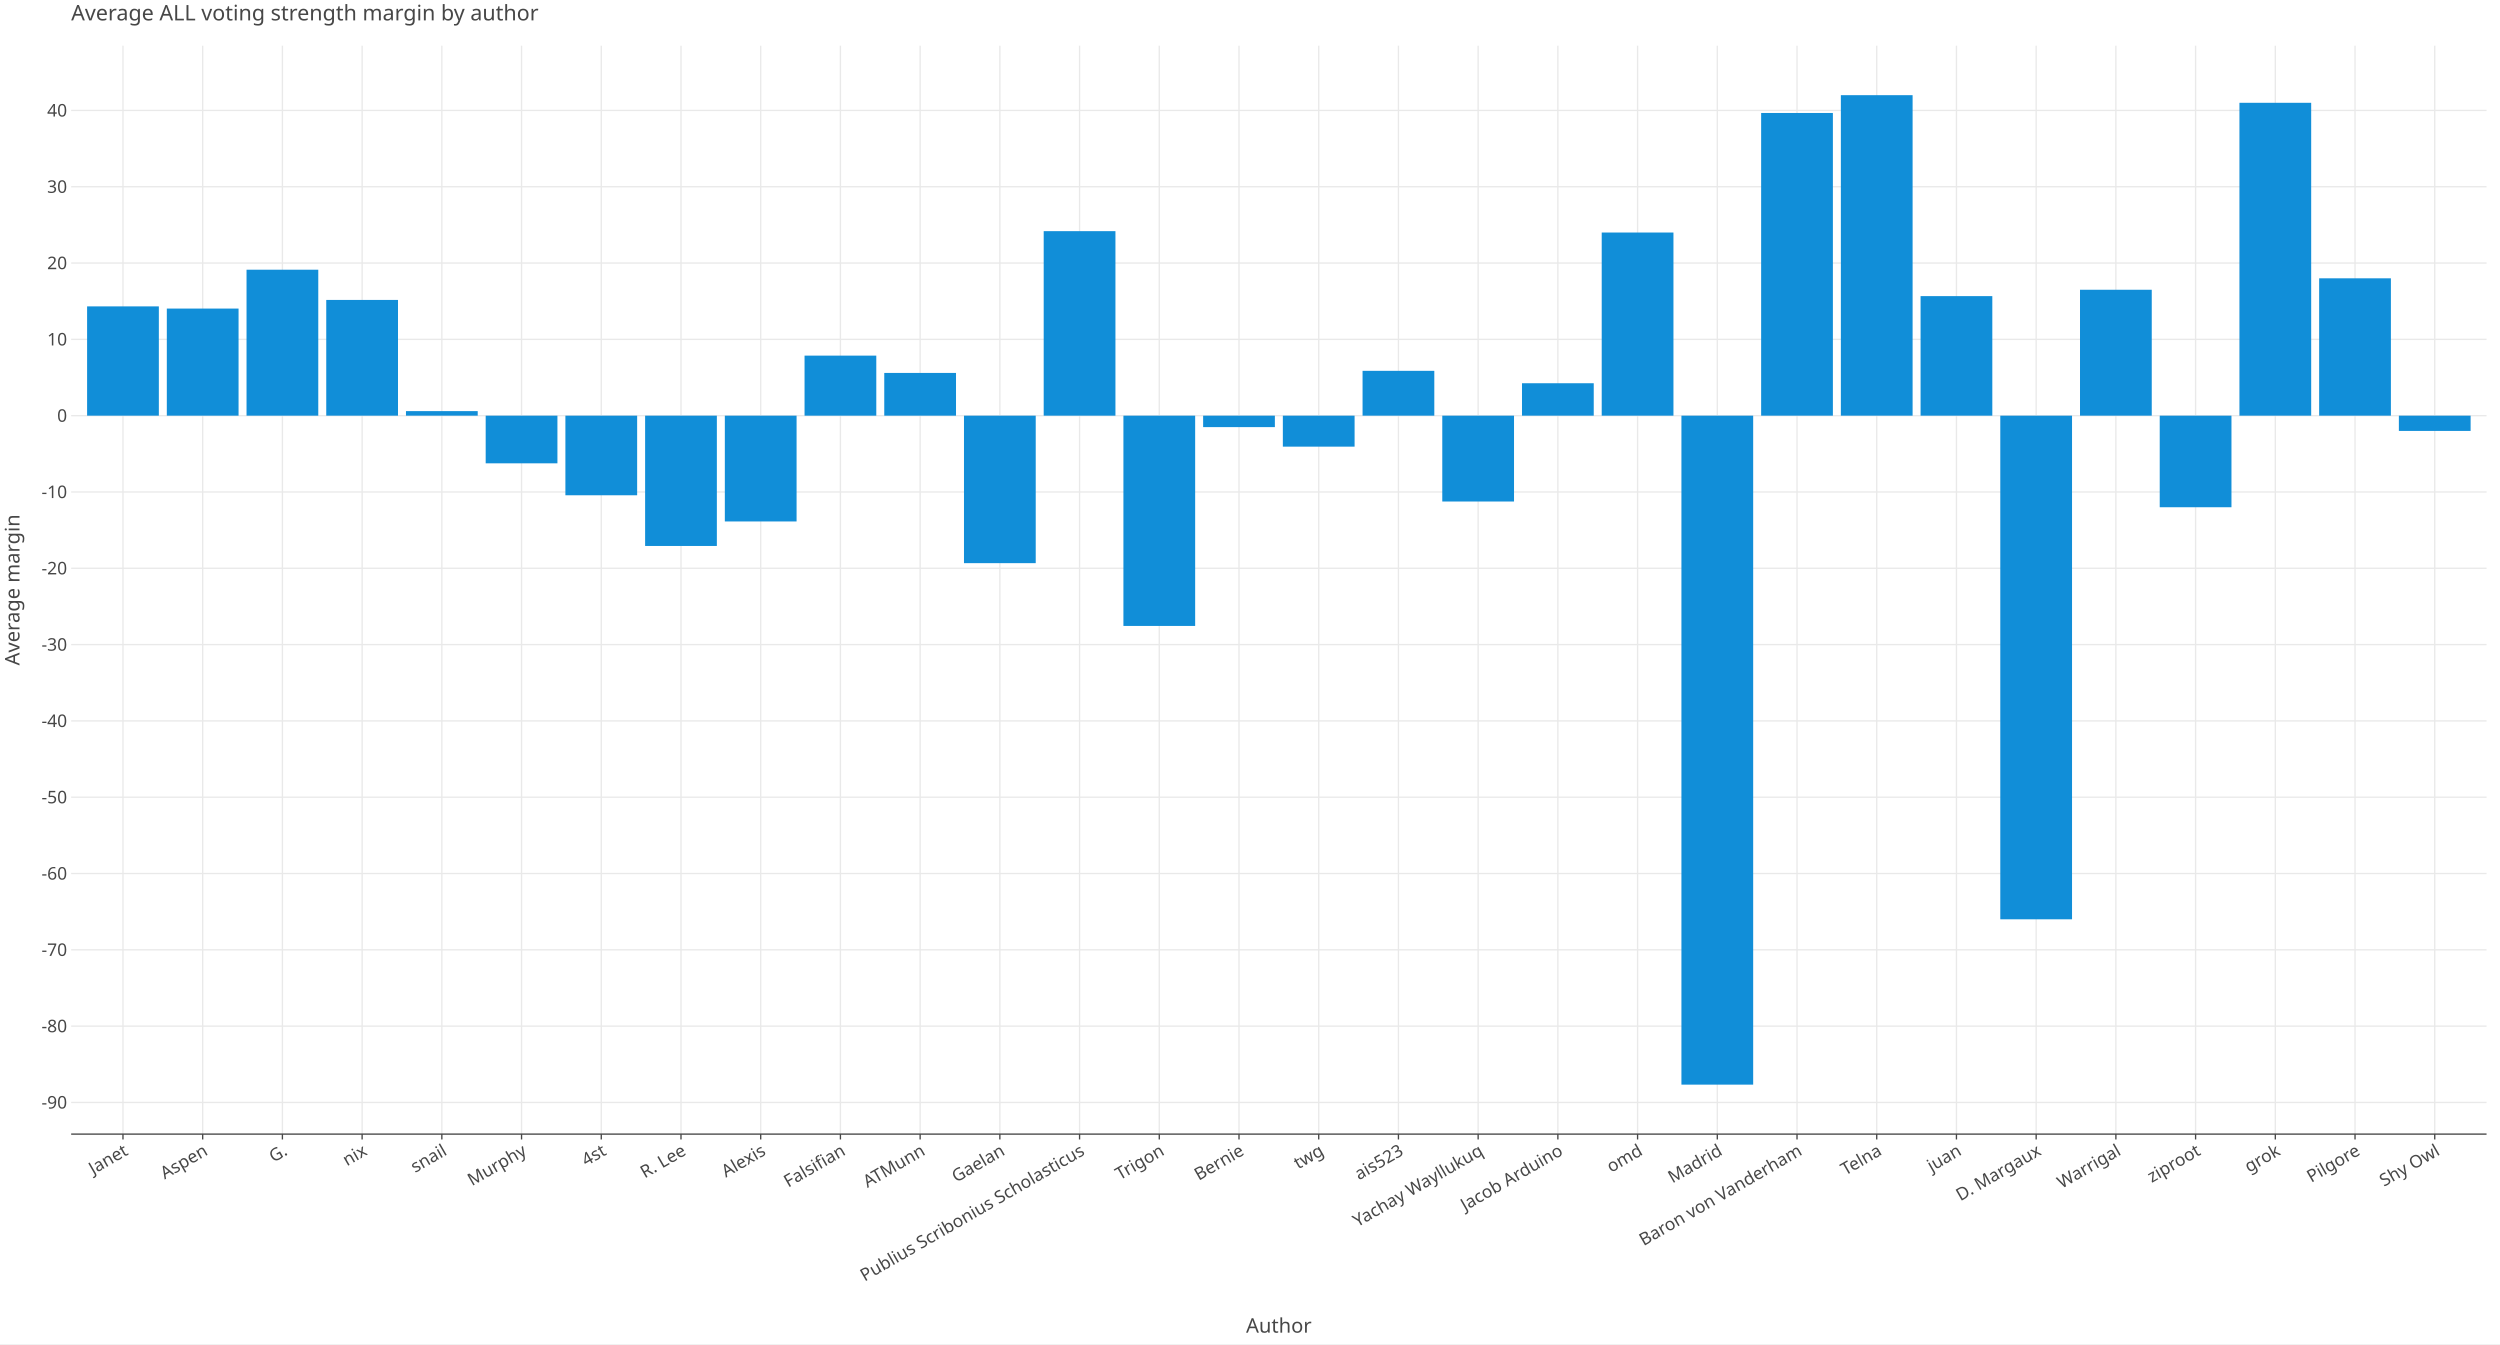
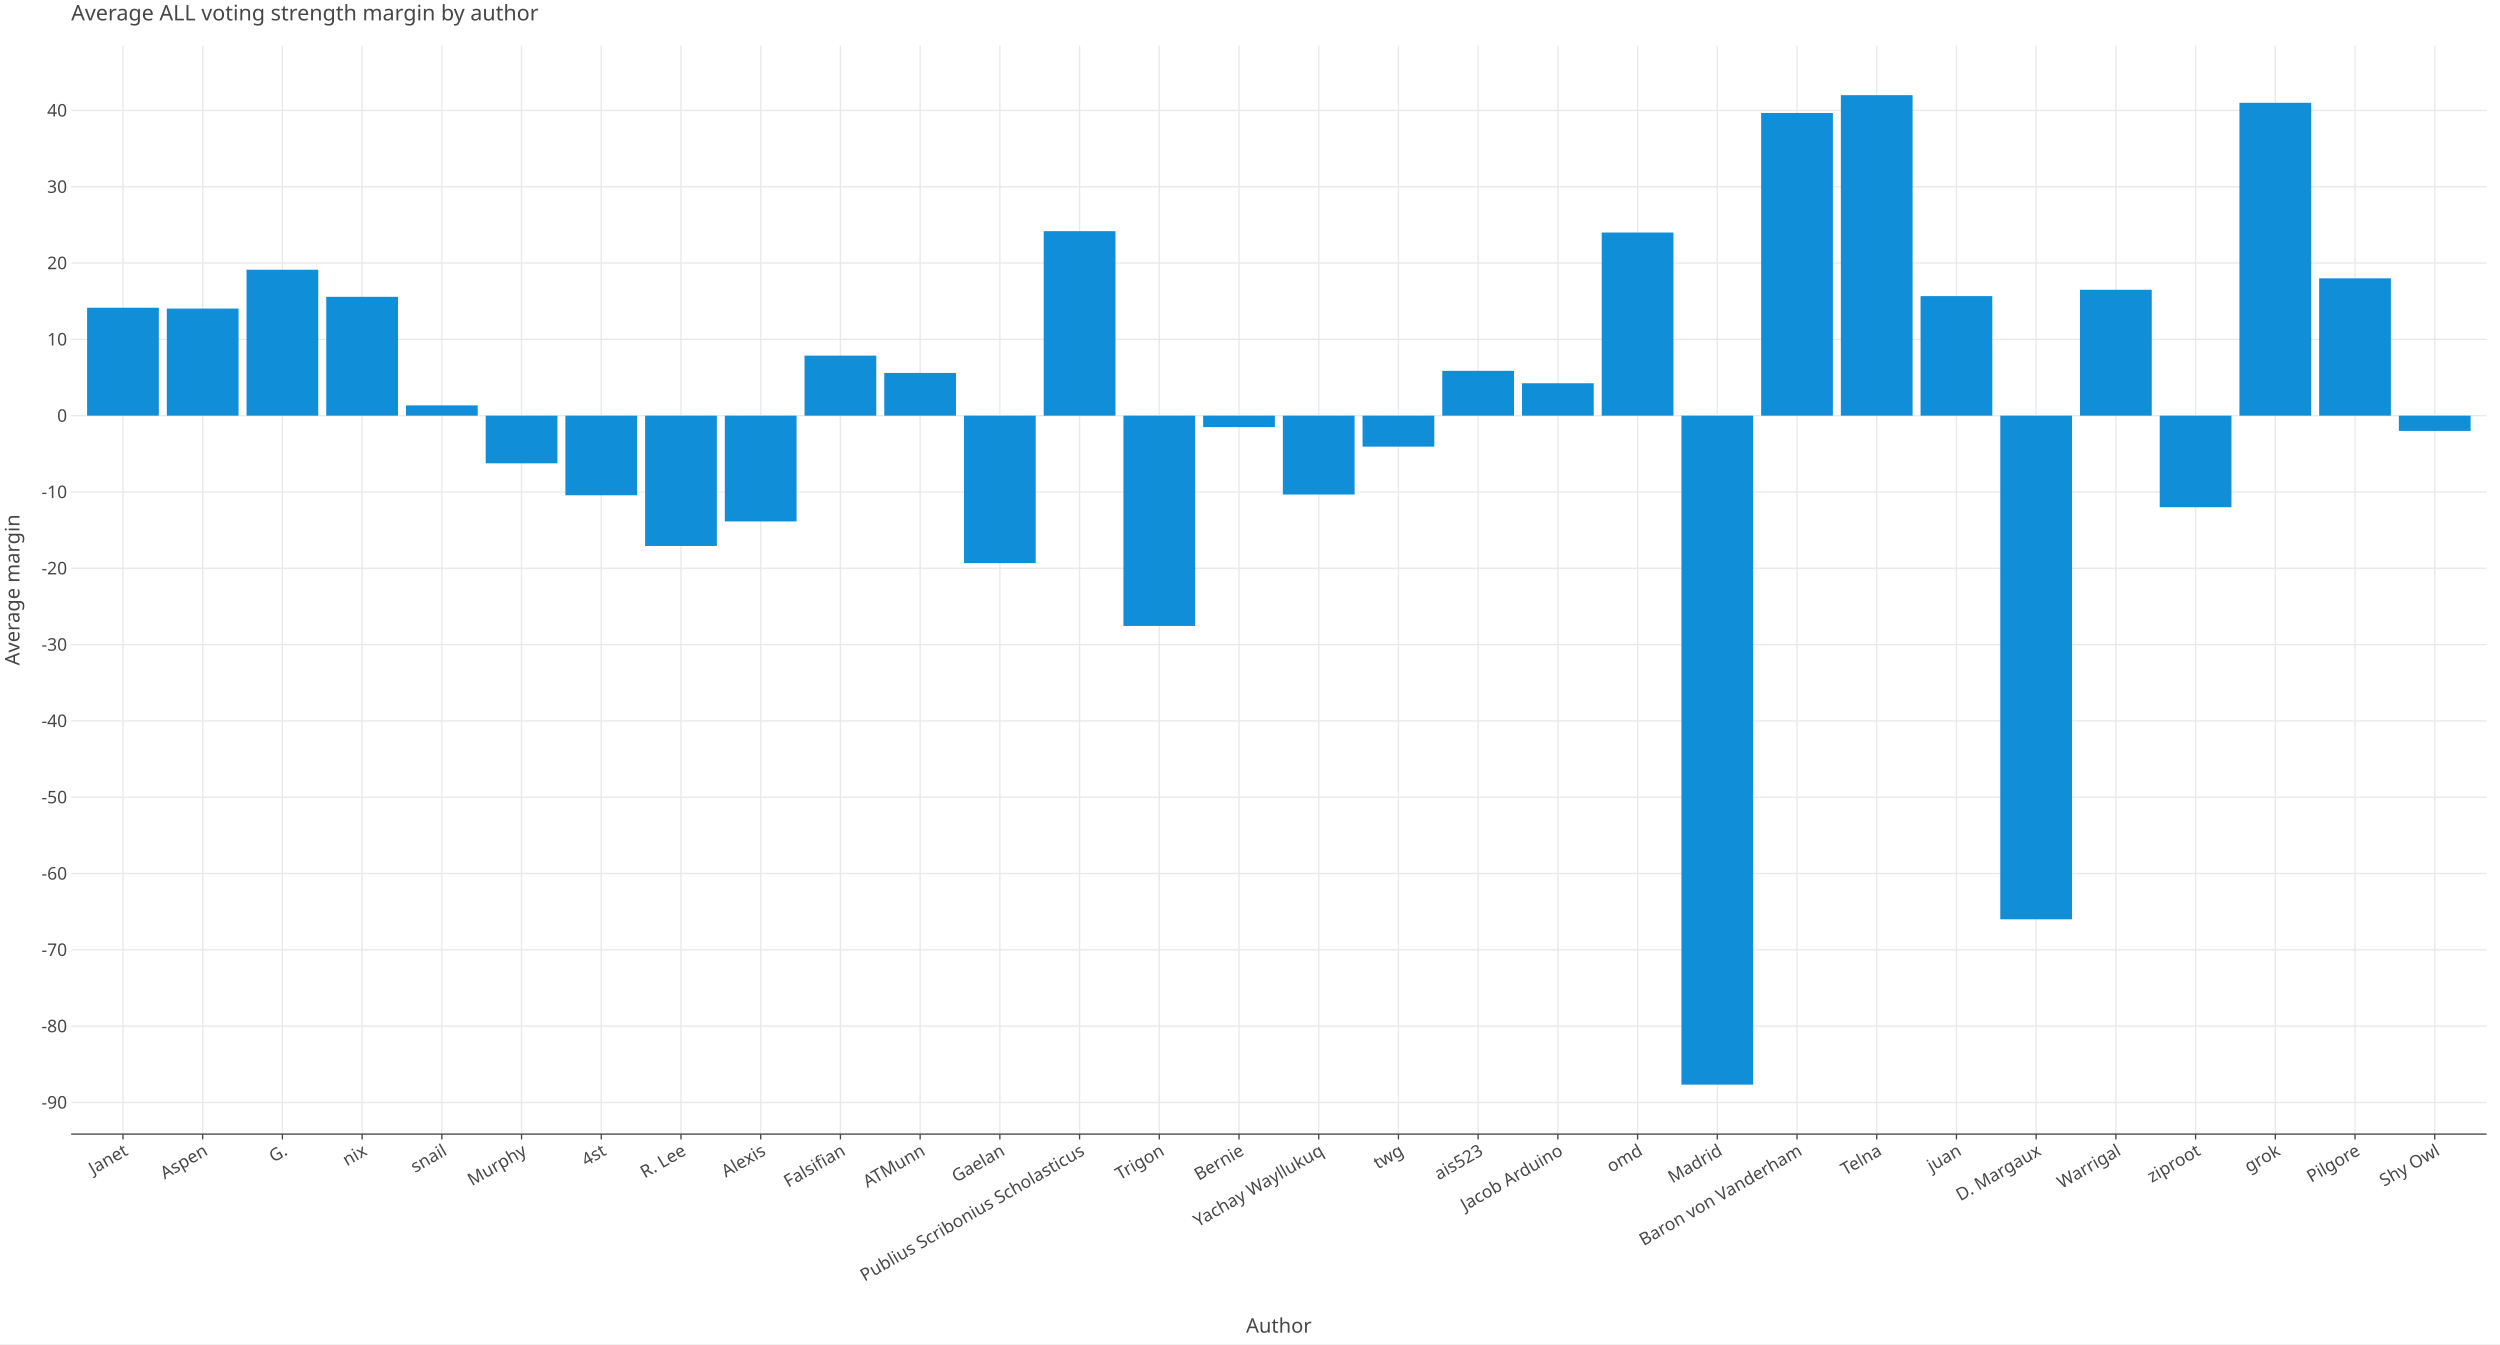
<svg xmlns="http://www.w3.org/2000/svg" class="plt-container" width="1860.0" height="1000.0">
  <style type="text/css">
  .plt-container {
   font-family: Lucida Grande, sans-serif;
   user-select: none;
   -webkit-user-select: none;
   -moz-user-select: none;
   -ms-user-select: none;
}
text {
   text-rendering: optimizeLegibility;
}
- #pxnYVWC .plot-title {
+ #pCn92X0 .plot-title {
   fill: #474747;
   font-family: Lucida Grande, sans-serif;
   font-size: 16.0px;
   font-weight: normal;
   font-style: normal;   
}
- #pxnYVWC .plot-subtitle {
+ #pCn92X0 .plot-subtitle {
   fill: #474747;
   font-family: Lucida Grande, sans-serif;
   font-size: 15.0px;
   font-weight: normal;
   font-style: normal;   
}
- #pxnYVWC .plot-caption {
-    fill: #474747;
-    font-family: Lucida Grande, sans-serif;
-    font-size: 13.0px;
-    font-weight: normal;
-    font-style: normal;   
- }
- #pxnYVWC .legend-title {
+ #pCn92X0 .plot-caption {
+    fill: #474747;
+    font-family: Lucida Grande, sans-serif;
+    font-size: 13.0px;
+    font-weight: normal;
+    font-style: normal;   
+ }
+ #pCn92X0 .legend-title {
   fill: #474747;
   font-family: Lucida Grande, sans-serif;
   font-size: 15.0px;
   font-weight: normal;
   font-style: normal;   
}
- #pxnYVWC .legend-item {
-    fill: #474747;
-    font-family: Lucida Grande, sans-serif;
-    font-size: 13.0px;
-    font-weight: normal;
-    font-style: normal;   
- }
- #pxnYVWC .axis-title-x {
+ #pCn92X0 .legend-item {
+    fill: #474747;
+    font-family: Lucida Grande, sans-serif;
+    font-size: 13.0px;
+    font-weight: normal;
+    font-style: normal;   
+ }
+ #pCn92X0 .axis-title-x {
   fill: #474747;
   font-family: Lucida Grande, sans-serif;
   font-size: 15.0px;
   font-weight: normal;
   font-style: normal;   
}
- #pxnYVWC .axis-text-x {
-    fill: #474747;
-    font-family: Lucida Grande, sans-serif;
-    font-size: 13.0px;
-    font-weight: normal;
-    font-style: normal;   
- }
- #dqIGTgo .axis-tooltip-text-x {
+ #pCn92X0 .axis-text-x {
+    fill: #474747;
+    font-family: Lucida Grande, sans-serif;
+    font-size: 13.0px;
+    font-weight: normal;
+    font-style: normal;   
+ }
+ #dMaYhw9 .axis-tooltip-text-x {
   fill: #ffffff;
   font-family: Lucida Grande, sans-serif;
   font-size: 13.0px;
   font-weight: normal;
   font-style: normal;   
}
- #pxnYVWC .axis-title-y {
+ #pCn92X0 .axis-title-y {
   fill: #474747;
   font-family: Lucida Grande, sans-serif;
   font-size: 15.0px;
   font-weight: normal;
   font-style: normal;   
}
- #pxnYVWC .axis-text-y {
-    fill: #474747;
-    font-family: Lucida Grande, sans-serif;
-    font-size: 13.0px;
-    font-weight: normal;
-    font-style: normal;   
- }
- #dqIGTgo .axis-tooltip-text-y {
+ #pCn92X0 .axis-text-y {
+    fill: #474747;
+    font-family: Lucida Grande, sans-serif;
+    font-size: 13.0px;
+    font-weight: normal;
+    font-style: normal;   
+ }
+ #dMaYhw9 .axis-tooltip-text-y {
   fill: #ffffff;
   font-family: Lucida Grande, sans-serif;
   font-size: 13.0px;
   font-weight: normal;
   font-style: normal;   
}
- #pxnYVWC .facet-strip-text-x {
-    fill: #474747;
-    font-family: Lucida Grande, sans-serif;
-    font-size: 13.0px;
-    font-weight: normal;
-    font-style: normal;   
- }
- #pxnYVWC .facet-strip-text-y {
-    fill: #474747;
-    font-family: Lucida Grande, sans-serif;
-    font-size: 13.0px;
-    font-weight: normal;
-    font-style: normal;   
- }
- #dqIGTgo .tooltip-text {
-    fill: #474747;
-    font-family: Lucida Grande, sans-serif;
-    font-size: 13.0px;
-    font-weight: normal;
-    font-style: normal;   
- }
- #dqIGTgo .tooltip-title {
+ #pCn92X0 .facet-strip-text-x {
+    fill: #474747;
+    font-family: Lucida Grande, sans-serif;
+    font-size: 13.0px;
+    font-weight: normal;
+    font-style: normal;   
+ }
+ #pCn92X0 .facet-strip-text-y {
+    fill: #474747;
+    font-family: Lucida Grande, sans-serif;
+    font-size: 13.0px;
+    font-weight: normal;
+    font-style: normal;   
+ }
+ #dMaYhw9 .tooltip-text {
+    fill: #474747;
+    font-family: Lucida Grande, sans-serif;
+    font-size: 13.0px;
+    font-weight: normal;
+    font-style: normal;   
+ }
+ #dMaYhw9 .tooltip-title {
   fill: #474747;
   font-family: Lucida Grande, sans-serif;
   font-size: 13.0px;
   font-weight: bold;
   font-style: normal;   
}
- #dqIGTgo .tooltip-label {
+ #dMaYhw9 .tooltip-label {
   fill: #474747;
   font-family: Lucida Grande, sans-serif;
   font-size: 13.0px;
   font-weight: bold;
   font-style: normal;   
}

  </style>
-   <g id="pxnYVWC">
+   <g id="pCn92X0">
    <rect x="0.0" y="0.0" height="1000.0" width="1860.0" stroke="rgb(71,71,71)" stroke-opacity="1.0" stroke-width="0.0" fill="rgb(255,255,255)" fill-opacity="1.0">
    </rect>
    <g transform="translate(23.0 34.0 ) ">
      <g transform="translate(29.94182 809.7774 ) ">
        <line x1="38.551" y1="-0.0" x2="38.551" y2="-809.777" stroke="rgb(233,233,233)" stroke-opacity="1.0" stroke-width="1.0">
        </line>
        <line x1="97.86" y1="-0.0" x2="97.86" y2="-809.777" stroke="rgb(233,233,233)" stroke-opacity="1.0" stroke-width="1.0">
        </line>
        <line x1="157.168" y1="-0.0" x2="157.168" y2="-809.777" stroke="rgb(233,233,233)" stroke-opacity="1.0" stroke-width="1.0">
        </line>
        <line x1="216.477" y1="-0.0" x2="216.477" y2="-809.777" stroke="rgb(233,233,233)" stroke-opacity="1.0" stroke-width="1.0">
        </line>
        <line x1="275.786" y1="-0.0" x2="275.786" y2="-809.777" stroke="rgb(233,233,233)" stroke-opacity="1.0" stroke-width="1.0">
        </line>
        <line x1="335.095" y1="-0.0" x2="335.095" y2="-809.777" stroke="rgb(233,233,233)" stroke-opacity="1.0" stroke-width="1.0">
        </line>
        <line x1="394.404" y1="-0.0" x2="394.404" y2="-809.777" stroke="rgb(233,233,233)" stroke-opacity="1.0" stroke-width="1.0">
        </line>
        <line x1="453.713" y1="-0.0" x2="453.713" y2="-809.777" stroke="rgb(233,233,233)" stroke-opacity="1.0" stroke-width="1.0">
        </line>
        <line x1="513.022" y1="-0.0" x2="513.022" y2="-809.777" stroke="rgb(233,233,233)" stroke-opacity="1.0" stroke-width="1.0">
        </line>
        <line x1="572.33" y1="-0.0" x2="572.33" y2="-809.777" stroke="rgb(233,233,233)" stroke-opacity="1.0" stroke-width="1.0">
        </line>
        <line x1="631.639" y1="-0.0" x2="631.639" y2="-809.777" stroke="rgb(233,233,233)" stroke-opacity="1.0" stroke-width="1.0">
        </line>
        <line x1="690.948" y1="-0.0" x2="690.948" y2="-809.777" stroke="rgb(233,233,233)" stroke-opacity="1.0" stroke-width="1.0">
        </line>
        <line x1="750.257" y1="-0.0" x2="750.257" y2="-809.777" stroke="rgb(233,233,233)" stroke-opacity="1.0" stroke-width="1.0">
        </line>
        <line x1="809.566" y1="-0.0" x2="809.566" y2="-809.777" stroke="rgb(233,233,233)" stroke-opacity="1.0" stroke-width="1.0">
        </line>
        <line x1="868.875" y1="-0.0" x2="868.875" y2="-809.777" stroke="rgb(233,233,233)" stroke-opacity="1.0" stroke-width="1.0">
        </line>
        <line x1="928.184" y1="-0.0" x2="928.184" y2="-809.777" stroke="rgb(233,233,233)" stroke-opacity="1.0" stroke-width="1.0">
        </line>
        <line x1="987.492" y1="-0.0" x2="987.492" y2="-809.777" stroke="rgb(233,233,233)" stroke-opacity="1.0" stroke-width="1.0">
        </line>
        <line x1="1046.801" y1="-0.0" x2="1046.801" y2="-809.777" stroke="rgb(233,233,233)" stroke-opacity="1.0" stroke-width="1.0">
        </line>
        <line x1="1106.11" y1="-0.0" x2="1106.11" y2="-809.777" stroke="rgb(233,233,233)" stroke-opacity="1.0" stroke-width="1.0">
        </line>
        <line x1="1165.419" y1="-0.0" x2="1165.419" y2="-809.777" stroke="rgb(233,233,233)" stroke-opacity="1.0" stroke-width="1.0">
        </line>
        <line x1="1224.728" y1="-0.0" x2="1224.728" y2="-809.777" stroke="rgb(233,233,233)" stroke-opacity="1.0" stroke-width="1.0">
        </line>
        <line x1="1284.037" y1="-0.0" x2="1284.037" y2="-809.777" stroke="rgb(233,233,233)" stroke-opacity="1.0" stroke-width="1.0">
        </line>
        <line x1="1343.345" y1="-0.0" x2="1343.345" y2="-809.777" stroke="rgb(233,233,233)" stroke-opacity="1.0" stroke-width="1.0">
        </line>
        <line x1="1402.654" y1="-0.0" x2="1402.654" y2="-809.777" stroke="rgb(233,233,233)" stroke-opacity="1.0" stroke-width="1.0">
        </line>
        <line x1="1461.963" y1="-0.0" x2="1461.963" y2="-809.777" stroke="rgb(233,233,233)" stroke-opacity="1.0" stroke-width="1.0">
        </line>
        <line x1="1521.272" y1="-0.0" x2="1521.272" y2="-809.777" stroke="rgb(233,233,233)" stroke-opacity="1.0" stroke-width="1.0">
        </line>
        <line x1="1580.581" y1="-0.0" x2="1580.581" y2="-809.777" stroke="rgb(233,233,233)" stroke-opacity="1.0" stroke-width="1.0">
        </line>
        <line x1="1639.89" y1="-0.0" x2="1639.89" y2="-809.777" stroke="rgb(233,233,233)" stroke-opacity="1.0" stroke-width="1.0">
        </line>
        <line x1="1699.199" y1="-0.0" x2="1699.199" y2="-809.777" stroke="rgb(233,233,233)" stroke-opacity="1.0" stroke-width="1.0">
        </line>
        <line x1="1758.507" y1="-0.0" x2="1758.507" y2="-809.777" stroke="rgb(233,233,233)" stroke-opacity="1.0" stroke-width="1.0">
        </line>
        <g transform="translate(38.55075 0.0 ) ">
          <line stroke-width="1.0" stroke="rgb(71,71,71)" stroke-opacity="1.0" x2="0.0" y2="4.0">
          </line>
          <g transform="translate(0.0 7.0 ) rotate(-30.0 ) ">
            <text class="axis-text-x" text-anchor="end" dy="0.7em">
            Janet
            </text>
          </g>
        </g>
        <g transform="translate(97.8596 0.0 ) ">
          <line stroke-width="1.0" stroke="rgb(71,71,71)" stroke-opacity="1.0" x2="0.0" y2="4.0">
          </line>
          <g transform="translate(0.0 7.0 ) rotate(-30.0 ) ">
            <text class="axis-text-x" text-anchor="end" dy="0.7em">
            Aspen
            </text>
          </g>
        </g>
        <g transform="translate(157.1685 0.0 ) ">
          <line stroke-width="1.0" stroke="rgb(71,71,71)" stroke-opacity="1.0" x2="0.0" y2="4.0">
          </line>
          <g transform="translate(0.0 7.0 ) rotate(-30.0 ) ">
            <text class="axis-text-x" text-anchor="end" dy="0.7em">
            G.
            </text>
          </g>
        </g>
        <g transform="translate(216.4773 0.0 ) ">
          <line stroke-width="1.0" stroke="rgb(71,71,71)" stroke-opacity="1.0" x2="0.0" y2="4.0">
          </line>
          <g transform="translate(0.0 7.0 ) rotate(-30.0 ) ">
            <text class="axis-text-x" text-anchor="end" dy="0.7em">
            nix
            </text>
          </g>
        </g>
        <g transform="translate(275.7862 0.0 ) ">
          <line stroke-width="1.0" stroke="rgb(71,71,71)" stroke-opacity="1.0" x2="0.0" y2="4.0">
          </line>
          <g transform="translate(0.0 7.0 ) rotate(-30.0 ) ">
            <text class="axis-text-x" text-anchor="end" dy="0.7em">
            snail
            </text>
          </g>
        </g>
        <g transform="translate(335.095 0.0 ) ">
          <line stroke-width="1.0" stroke="rgb(71,71,71)" stroke-opacity="1.0" x2="0.0" y2="4.0">
          </line>
          <g transform="translate(0.0 7.0 ) rotate(-30.0 ) ">
            <text class="axis-text-x" text-anchor="end" dy="0.7em">
            Murphy
            </text>
          </g>
        </g>
        <g transform="translate(394.4039 0.0 ) ">
          <line stroke-width="1.0" stroke="rgb(71,71,71)" stroke-opacity="1.0" x2="0.0" y2="4.0">
          </line>
          <g transform="translate(0.0 7.0 ) rotate(-30.0 ) ">
            <text class="axis-text-x" text-anchor="end" dy="0.7em">
            4st
            </text>
          </g>
        </g>
        <g transform="translate(453.7127 0.0 ) ">
          <line stroke-width="1.0" stroke="rgb(71,71,71)" stroke-opacity="1.0" x2="0.0" y2="4.0">
          </line>
          <g transform="translate(0.0 7.0 ) rotate(-30.0 ) ">
            <text class="axis-text-x" text-anchor="end" dy="0.7em">
            R. Lee
            </text>
          </g>
        </g>
        <g transform="translate(513.0216 0.0 ) ">
          <line stroke-width="1.0" stroke="rgb(71,71,71)" stroke-opacity="1.0" x2="0.0" y2="4.0">
          </line>
          <g transform="translate(0.0 7.0 ) rotate(-30.0 ) ">
            <text class="axis-text-x" text-anchor="end" dy="0.7em">
            Alexis
            </text>
          </g>
        </g>
        <g transform="translate(572.3304 0.0 ) ">
          <line stroke-width="1.0" stroke="rgb(71,71,71)" stroke-opacity="1.0" x2="0.0" y2="4.0">
          </line>
          <g transform="translate(0.0 7.0 ) rotate(-30.0 ) ">
            <text class="axis-text-x" text-anchor="end" dy="0.7em">
            Falsifian
            </text>
          </g>
        </g>
        <g transform="translate(631.6393 0.0 ) ">
          <line stroke-width="1.0" stroke="rgb(71,71,71)" stroke-opacity="1.0" x2="0.0" y2="4.0">
          </line>
          <g transform="translate(0.0 7.0 ) rotate(-30.0 ) ">
            <text class="axis-text-x" text-anchor="end" dy="0.7em">
            ATMunn
            </text>
          </g>
        </g>
        <g transform="translate(690.9481 0.0 ) ">
          <line stroke-width="1.0" stroke="rgb(71,71,71)" stroke-opacity="1.0" x2="0.0" y2="4.0">
          </line>
          <g transform="translate(0.0 7.0 ) rotate(-30.0 ) ">
            <text class="axis-text-x" text-anchor="end" dy="0.7em">
            Gaelan
            </text>
          </g>
        </g>
        <g transform="translate(750.257 0.0 ) ">
          <line stroke-width="1.0" stroke="rgb(71,71,71)" stroke-opacity="1.0" x2="0.0" y2="4.0">
          </line>
          <g transform="translate(0.0 7.0 ) rotate(-30.0 ) ">
            <text class="axis-text-x" text-anchor="end" dy="0.7em">
            Publius Scribonius Scholasticus
            </text>
          </g>
        </g>
        <g transform="translate(809.5658 0.0 ) ">
          <line stroke-width="1.0" stroke="rgb(71,71,71)" stroke-opacity="1.0" x2="0.0" y2="4.0">
          </line>
          <g transform="translate(0.0 7.0 ) rotate(-30.0 ) ">
            <text class="axis-text-x" text-anchor="end" dy="0.7em">
            Trigon
            </text>
          </g>
        </g>
        <g transform="translate(868.8747 0.0 ) ">
          <line stroke-width="1.0" stroke="rgb(71,71,71)" stroke-opacity="1.0" x2="0.0" y2="4.0">
          </line>
          <g transform="translate(0.0 7.0 ) rotate(-30.0 ) ">
            <text class="axis-text-x" text-anchor="end" dy="0.7em">
            Bernie
            </text>
          </g>
        </g>
        <g transform="translate(928.1835 0.0 ) ">
          <line stroke-width="1.0" stroke="rgb(71,71,71)" stroke-opacity="1.0" x2="0.0" y2="4.0">
          </line>
          <g transform="translate(0.0 7.0 ) rotate(-30.0 ) ">
            <text class="axis-text-x" text-anchor="end" dy="0.7em">
+             Yachay Wayllukuq
+             </text>
+           </g>
+         </g>
+         <g transform="translate(987.4924 0.0 ) ">
+           <line stroke-width="1.0" stroke="rgb(71,71,71)" stroke-opacity="1.0" x2="0.0" y2="4.0">
+           </line>
+           <g transform="translate(0.0 7.0 ) rotate(-30.0 ) ">
+             <text class="axis-text-x" text-anchor="end" dy="0.7em">
            twg
            </text>
          </g>
        </g>
-         <g transform="translate(987.4924 0.0 ) ">
+         <g transform="translate(1046.801 0.0 ) ">
          <line stroke-width="1.0" stroke="rgb(71,71,71)" stroke-opacity="1.0" x2="0.0" y2="4.0">
          </line>
          <g transform="translate(0.0 7.0 ) rotate(-30.0 ) ">
            <text class="axis-text-x" text-anchor="end" dy="0.7em">
            ais523
-             </text>
-           </g>
-         </g>
-         <g transform="translate(1046.801 0.0 ) ">
-           <line stroke-width="1.0" stroke="rgb(71,71,71)" stroke-opacity="1.0" x2="0.0" y2="4.0">
-           </line>
-           <g transform="translate(0.0 7.0 ) rotate(-30.0 ) ">
-             <text class="axis-text-x" text-anchor="end" dy="0.7em">
-             Yachay Wayllukuq
            </text>
          </g>
        </g>
        <g transform="translate(1106.11 0.0 ) ">
          <line stroke-width="1.0" stroke="rgb(71,71,71)" stroke-opacity="1.0" x2="0.0" y2="4.0">
          </line>
          <g transform="translate(0.0 7.0 ) rotate(-30.0 ) ">
            <text class="axis-text-x" text-anchor="end" dy="0.7em">
            Jacob Arduino
            </text>
          </g>
        </g>
        <g transform="translate(1165.419 0.0 ) ">
          <line stroke-width="1.0" stroke="rgb(71,71,71)" stroke-opacity="1.0" x2="0.0" y2="4.0">
          </line>
          <g transform="translate(0.0 7.0 ) rotate(-30.0 ) ">
            <text class="axis-text-x" text-anchor="end" dy="0.7em">
            omd
            </text>
          </g>
        </g>
        <g transform="translate(1224.728 0.0 ) ">
          <line stroke-width="1.0" stroke="rgb(71,71,71)" stroke-opacity="1.0" x2="0.0" y2="4.0">
          </line>
          <g transform="translate(0.0 7.0 ) rotate(-30.0 ) ">
            <text class="axis-text-x" text-anchor="end" dy="0.7em">
            Madrid
            </text>
          </g>
        </g>
        <g transform="translate(1284.037 0.0 ) ">
          <line stroke-width="1.0" stroke="rgb(71,71,71)" stroke-opacity="1.0" x2="0.0" y2="4.0">
          </line>
          <g transform="translate(0.0 7.0 ) rotate(-30.0 ) ">
            <text class="axis-text-x" text-anchor="end" dy="0.7em">
            Baron von Vanderham
            </text>
          </g>
        </g>
        <g transform="translate(1343.345 0.0 ) ">
          <line stroke-width="1.0" stroke="rgb(71,71,71)" stroke-opacity="1.0" x2="0.0" y2="4.0">
          </line>
          <g transform="translate(0.0 7.0 ) rotate(-30.0 ) ">
            <text class="axis-text-x" text-anchor="end" dy="0.7em">
            Telna
            </text>
          </g>
        </g>
        <g transform="translate(1402.654 0.0 ) ">
          <line stroke-width="1.0" stroke="rgb(71,71,71)" stroke-opacity="1.0" x2="0.0" y2="4.0">
          </line>
          <g transform="translate(0.0 7.0 ) rotate(-30.0 ) ">
            <text class="axis-text-x" text-anchor="end" dy="0.7em">
            juan
            </text>
          </g>
        </g>
        <g transform="translate(1461.963 0.0 ) ">
          <line stroke-width="1.0" stroke="rgb(71,71,71)" stroke-opacity="1.0" x2="0.0" y2="4.0">
          </line>
          <g transform="translate(0.0 7.0 ) rotate(-30.0 ) ">
            <text class="axis-text-x" text-anchor="end" dy="0.7em">
            D. Margaux
            </text>
          </g>
        </g>
        <g transform="translate(1521.272 0.0 ) ">
          <line stroke-width="1.0" stroke="rgb(71,71,71)" stroke-opacity="1.0" x2="0.0" y2="4.0">
          </line>
          <g transform="translate(0.0 7.0 ) rotate(-30.0 ) ">
            <text class="axis-text-x" text-anchor="end" dy="0.7em">
            Warrigal
            </text>
          </g>
        </g>
        <g transform="translate(1580.581 0.0 ) ">
          <line stroke-width="1.0" stroke="rgb(71,71,71)" stroke-opacity="1.0" x2="0.0" y2="4.0">
          </line>
          <g transform="translate(0.0 7.0 ) rotate(-30.0 ) ">
            <text class="axis-text-x" text-anchor="end" dy="0.7em">
            ziproot
            </text>
          </g>
        </g>
        <g transform="translate(1639.89 0.0 ) ">
          <line stroke-width="1.0" stroke="rgb(71,71,71)" stroke-opacity="1.0" x2="0.0" y2="4.0">
          </line>
          <g transform="translate(0.0 7.0 ) rotate(-30.0 ) ">
            <text class="axis-text-x" text-anchor="end" dy="0.7em">
            grok
            </text>
          </g>
        </g>
        <g transform="translate(1699.199 0.0 ) ">
          <line stroke-width="1.0" stroke="rgb(71,71,71)" stroke-opacity="1.0" x2="0.0" y2="4.0">
          </line>
          <g transform="translate(0.0 7.0 ) rotate(-30.0 ) ">
            <text class="axis-text-x" text-anchor="end" dy="0.7em">
            Pilgore
            </text>
          </g>
        </g>
        <g transform="translate(1758.507 0.0 ) ">
          <line stroke-width="1.0" stroke="rgb(71,71,71)" stroke-opacity="1.0" x2="0.0" y2="4.0">
          </line>
          <g transform="translate(0.0 7.0 ) rotate(-30.0 ) ">
            <text class="axis-text-x" text-anchor="end" dy="0.7em">
            Shy Owl
            </text>
          </g>
        </g>
        <line x1="0.0" y1="0.0" x2="1797.058" y2="0.0" stroke-width="1.0" stroke="rgb(71,71,71)" stroke-opacity="1.0">
        </line>
      </g>
      <g transform="translate(29.94182 0.0 ) ">
        <line x1="0.0" y1="786.216" x2="1797.058" y2="786.216" stroke="rgb(233,233,233)" stroke-opacity="1.0" stroke-width="1.0">
        </line>
        <line x1="0.0" y1="729.443" x2="1797.058" y2="729.443" stroke="rgb(233,233,233)" stroke-opacity="1.0" stroke-width="1.0">
        </line>
        <line x1="0.0" y1="672.67" x2="1797.058" y2="672.67" stroke="rgb(233,233,233)" stroke-opacity="1.0" stroke-width="1.0">
        </line>
        <line x1="0.0" y1="615.896" x2="1797.058" y2="615.896" stroke="rgb(233,233,233)" stroke-opacity="1.0" stroke-width="1.0">
        </line>
        <line x1="0.0" y1="559.123" x2="1797.058" y2="559.123" stroke="rgb(233,233,233)" stroke-opacity="1.0" stroke-width="1.0">
        </line>
        <line x1="0.0" y1="502.35" x2="1797.058" y2="502.35" stroke="rgb(233,233,233)" stroke-opacity="1.0" stroke-width="1.0">
        </line>
        <line x1="0.0" y1="445.576" x2="1797.058" y2="445.576" stroke="rgb(233,233,233)" stroke-opacity="1.0" stroke-width="1.0">
        </line>
        <line x1="0.0" y1="388.803" x2="1797.058" y2="388.803" stroke="rgb(233,233,233)" stroke-opacity="1.0" stroke-width="1.0">
        </line>
        <line x1="0.0" y1="332.03" x2="1797.058" y2="332.03" stroke="rgb(233,233,233)" stroke-opacity="1.0" stroke-width="1.0">
        </line>
        <line x1="0.0" y1="275.256" x2="1797.058" y2="275.256" stroke="rgb(233,233,233)" stroke-opacity="1.0" stroke-width="1.0">
        </line>
        <line x1="0.0" y1="218.483" x2="1797.058" y2="218.483" stroke="rgb(233,233,233)" stroke-opacity="1.0" stroke-width="1.0">
        </line>
        <line x1="0.0" y1="161.709" x2="1797.058" y2="161.709" stroke="rgb(233,233,233)" stroke-opacity="1.0" stroke-width="1.0">
        </line>
        <line x1="0.0" y1="104.936" x2="1797.058" y2="104.936" stroke="rgb(233,233,233)" stroke-opacity="1.0" stroke-width="1.0">
        </line>
        <line x1="0.0" y1="48.163" x2="1797.058" y2="48.163" stroke="rgb(233,233,233)" stroke-opacity="1.0" stroke-width="1.0">
        </line>
        <g transform="translate(0.0 786.2165 ) ">
          <g transform="translate(-3.0 0.0 ) ">
            <text class="axis-text-y" text-anchor="end" dy="0.35em">
            -90
            </text>
          </g>
        </g>
        <g transform="translate(0.0 729.4431 ) ">
          <g transform="translate(-3.0 0.0 ) ">
            <text class="axis-text-y" text-anchor="end" dy="0.35em">
            -80
            </text>
          </g>
        </g>
        <g transform="translate(0.0 672.6698 ) ">
          <g transform="translate(-3.0 0.0 ) ">
            <text class="axis-text-y" text-anchor="end" dy="0.35em">
            -70
            </text>
          </g>
        </g>
        <g transform="translate(0.0 615.8964 ) ">
          <g transform="translate(-3.0 0.0 ) ">
            <text class="axis-text-y" text-anchor="end" dy="0.35em">
            -60
            </text>
          </g>
        </g>
        <g transform="translate(0.0 559.123 ) ">
          <g transform="translate(-3.0 0.0 ) ">
            <text class="axis-text-y" text-anchor="end" dy="0.35em">
            -50
            </text>
          </g>
        </g>
        <g transform="translate(0.0 502.3497 ) ">
          <g transform="translate(-3.0 0.0 ) ">
            <text class="axis-text-y" text-anchor="end" dy="0.35em">
            -40
            </text>
          </g>
        </g>
        <g transform="translate(0.0 445.5763 ) ">
          <g transform="translate(-3.0 0.0 ) ">
            <text class="axis-text-y" text-anchor="end" dy="0.35em">
            -30
            </text>
          </g>
        </g>
        <g transform="translate(0.0 388.8029 ) ">
          <g transform="translate(-3.0 0.0 ) ">
            <text class="axis-text-y" text-anchor="end" dy="0.35em">
            -20
            </text>
          </g>
        </g>
        <g transform="translate(0.0 332.0296 ) ">
          <g transform="translate(-3.0 0.0 ) ">
            <text class="axis-text-y" text-anchor="end" dy="0.35em">
            -10
            </text>
          </g>
        </g>
        <g transform="translate(0.0 275.2562 ) ">
          <g transform="translate(-3.0 0.0 ) ">
            <text class="axis-text-y" text-anchor="end" dy="0.35em">
            0
            </text>
          </g>
        </g>
        <g transform="translate(0.0 218.4828 ) ">
          <g transform="translate(-3.0 0.0 ) ">
            <text class="axis-text-y" text-anchor="end" dy="0.35em">
            10
            </text>
          </g>
        </g>
        <g transform="translate(0.0 161.7095 ) ">
          <g transform="translate(-3.0 0.0 ) ">
            <text class="axis-text-y" text-anchor="end" dy="0.35em">
            20
            </text>
          </g>
        </g>
        <g transform="translate(0.0 104.9361 ) ">
          <g transform="translate(-3.0 0.0 ) ">
            <text class="axis-text-y" text-anchor="end" dy="0.35em">
            30
            </text>
          </g>
        </g>
        <g transform="translate(0.0 48.16274 ) ">
          <g transform="translate(-3.0 0.0 ) ">
            <text class="axis-text-y" text-anchor="end" dy="0.35em">
            40
            </text>
          </g>
        </g>
      </g>
-       <g transform="translate(29.94182 0.0 ) " clip-path="url(#cfwIJNh)" clip-bounds-jfx="[rect (0.0, 0.0), (1797.058, 809.777)]">
+       <g transform="translate(29.94182 0.0 ) " clip-path="url(#cb4FCbp)" clip-bounds-jfx="[rect (0.0, 0.0), (1797.058, 809.777)]">
        <defs>
-           <clipPath id="cfwIJNh">
+           <clipPath id="cb4FCbp">
            <rect x="0.0" y="0.0" width="1797.058" height="809.777">
            </rect>
          </clipPath>
        </defs>
        <rect x="1731.818" y="275.256" height="11.355" width="53.378" stroke="rgb(0,0,0)" stroke-opacity="0.0" fill="rgb(17,142,216)" fill-opacity="1.0" stroke-width="1.0">
        </rect>
        <rect x="1672.51" y="173.064" height="102.192" width="53.378" stroke="rgb(0,0,0)" stroke-opacity="0.0" fill="rgb(17,142,216)" fill-opacity="1.0" stroke-width="1.0">
        </rect>
        <rect x="1613.201" y="42.485" height="232.771" width="53.378" stroke="rgb(0,0,0)" stroke-opacity="0.0" fill="rgb(17,142,216)" fill-opacity="1.0" stroke-width="1.0">
        </rect>
        <rect x="1553.892" y="275.256" height="68.128" width="53.378" stroke="rgb(0,0,0)" stroke-opacity="0.0" fill="rgb(17,142,216)" fill-opacity="1.0" stroke-width="1.0">
        </rect>
        <rect x="1494.583" y="181.58" height="93.676" width="53.378" stroke="rgb(0,0,0)" stroke-opacity="0.0" fill="rgb(17,142,216)" fill-opacity="1.0" stroke-width="1.0">
        </rect>
        <rect x="1435.274" y="275.256" height="374.704" width="53.378" stroke="rgb(0,0,0)" stroke-opacity="0.0" fill="rgb(17,142,216)" fill-opacity="1.0" stroke-width="1.0">
        </rect>
        <rect x="1375.965" y="186.311" height="88.945" width="53.378" stroke="rgb(0,0,0)" stroke-opacity="0.0" fill="rgb(17,142,216)" fill-opacity="1.0" stroke-width="1.0">
        </rect>
        <rect x="1316.656" y="36.808" height="238.448" width="53.378" stroke="rgb(0,0,0)" stroke-opacity="0.0" fill="rgb(17,142,216)" fill-opacity="1.0" stroke-width="1.0">
        </rect>
        <rect x="1257.348" y="50.055" height="225.201" width="53.378" stroke="rgb(0,0,0)" stroke-opacity="0.0" fill="rgb(17,142,216)" fill-opacity="1.0" stroke-width="1.0">
        </rect>
        <rect x="1198.039" y="275.256" height="497.713" width="53.378" stroke="rgb(0,0,0)" stroke-opacity="0.0" fill="rgb(17,142,216)" fill-opacity="1.0" stroke-width="1.0">
        </rect>
        <rect x="1138.73" y="139" height="136.256" width="53.378" stroke="rgb(0,0,0)" stroke-opacity="0.0" fill="rgb(17,142,216)" fill-opacity="1.0" stroke-width="1.0">
        </rect>
        <rect x="1079.421" y="251.128" height="24.129" width="53.378" stroke="rgb(0,0,0)" stroke-opacity="0.0" fill="rgb(17,142,216)" fill-opacity="1.0" stroke-width="1.0">
        </rect>
-         <rect x="1020.112" y="275.256" height="63.87" width="53.378" stroke="rgb(0,0,0)" stroke-opacity="0.0" fill="rgb(17,142,216)" fill-opacity="1.0" stroke-width="1.0">
-         </rect>
-         <rect x="960.803" y="241.902" height="33.354" width="53.378" stroke="rgb(0,0,0)" stroke-opacity="0.0" fill="rgb(17,142,216)" fill-opacity="1.0" stroke-width="1.0">
-         </rect>
-         <rect x="901.495" y="275.256" height="23.05" width="53.378" stroke="rgb(0,0,0)" stroke-opacity="0.0" fill="rgb(17,142,216)" fill-opacity="1.0" stroke-width="1.0">
+         <rect x="1020.112" y="241.902" height="33.354" width="53.378" stroke="rgb(0,0,0)" stroke-opacity="0.0" fill="rgb(17,142,216)" fill-opacity="1.0" stroke-width="1.0">
+         </rect>
+         <rect x="960.803" y="275.256" height="23.05" width="53.378" stroke="rgb(0,0,0)" stroke-opacity="0.0" fill="rgb(17,142,216)" fill-opacity="1.0" stroke-width="1.0">
+         </rect>
+         <rect x="901.495" y="275.256" height="58.666" width="53.378" stroke="rgb(0,0,0)" stroke-opacity="0.0" fill="rgb(17,142,216)" fill-opacity="1.0" stroke-width="1.0">
        </rect>
        <rect x="842.186" y="275.256" height="8.516" width="53.378" stroke="rgb(0,0,0)" stroke-opacity="0.0" fill="rgb(17,142,216)" fill-opacity="1.0" stroke-width="1.0">
        </rect>
        <rect x="782.877" y="275.256" height="156.442" width="53.378" stroke="rgb(0,0,0)" stroke-opacity="0.0" fill="rgb(17,142,216)" fill-opacity="1.0" stroke-width="1.0">
        </rect>
        <rect x="723.568" y="137.978" height="137.278" width="53.378" stroke="rgb(0,0,0)" stroke-opacity="0.0" fill="rgb(17,142,216)" fill-opacity="1.0" stroke-width="1.0">
        </rect>
        <rect x="664.259" y="275.256" height="109.727" width="53.378" stroke="rgb(0,0,0)" stroke-opacity="0.0" fill="rgb(17,142,216)" fill-opacity="1.0" stroke-width="1.0">
        </rect>
        <rect x="604.95" y="243.463" height="31.793" width="53.378" stroke="rgb(0,0,0)" stroke-opacity="0.0" fill="rgb(17,142,216)" fill-opacity="1.0" stroke-width="1.0">
        </rect>
        <rect x="545.641" y="230.585" height="44.672" width="53.378" stroke="rgb(0,0,0)" stroke-opacity="0.0" fill="rgb(17,142,216)" fill-opacity="1.0" stroke-width="1.0">
        </rect>
        <rect x="486.333" y="275.256" height="78.709" width="53.378" stroke="rgb(0,0,0)" stroke-opacity="0.0" fill="rgb(17,142,216)" fill-opacity="1.0" stroke-width="1.0">
        </rect>
        <rect x="427.024" y="275.256" height="96.941" width="53.378" stroke="rgb(0,0,0)" stroke-opacity="0.0" fill="rgb(17,142,216)" fill-opacity="1.0" stroke-width="1.0">
        </rect>
        <rect x="367.715" y="275.256" height="59.224" width="53.378" stroke="rgb(0,0,0)" stroke-opacity="0.0" fill="rgb(17,142,216)" fill-opacity="1.0" stroke-width="1.0">
        </rect>
        <rect x="308.406" y="275.256" height="35.458" width="53.378" stroke="rgb(0,0,0)" stroke-opacity="0.0" fill="rgb(17,142,216)" fill-opacity="1.0" stroke-width="1.0">
        </rect>
-         <rect x="249.097" y="271.871" height="3.385" width="53.378" stroke="rgb(0,0,0)" stroke-opacity="0.0" fill="rgb(17,142,216)" fill-opacity="1.0" stroke-width="1.0">
-         </rect>
-         <rect x="189.788" y="189.15" height="86.106" width="53.378" stroke="rgb(0,0,0)" stroke-opacity="0.0" fill="rgb(17,142,216)" fill-opacity="1.0" stroke-width="1.0">
+         <rect x="249.097" y="267.597" height="7.659" width="53.378" stroke="rgb(0,0,0)" stroke-opacity="0.0" fill="rgb(17,142,216)" fill-opacity="1.0" stroke-width="1.0">
+         </rect>
+         <rect x="189.788" y="186.832" height="88.425" width="53.378" stroke="rgb(0,0,0)" stroke-opacity="0.0" fill="rgb(17,142,216)" fill-opacity="1.0" stroke-width="1.0">
        </rect>
        <rect x="130.479" y="166.664" height="108.593" width="53.378" stroke="rgb(0,0,0)" stroke-opacity="0.0" fill="rgb(17,142,216)" fill-opacity="1.0" stroke-width="1.0">
        </rect>
        <rect x="71.171" y="195.575" height="79.681" width="53.378" stroke="rgb(0,0,0)" stroke-opacity="0.0" fill="rgb(17,142,216)" fill-opacity="1.0" stroke-width="1.0">
        </rect>
-         <rect x="11.862" y="193.953" height="81.304" width="53.378" stroke="rgb(0,0,0)" stroke-opacity="0.0" fill="rgb(17,142,216)" fill-opacity="1.0" stroke-width="1.0">
+         <rect x="11.862" y="194.961" height="80.295" width="53.378" stroke="rgb(0,0,0)" stroke-opacity="0.0" fill="rgb(17,142,216)" fill-opacity="1.0" stroke-width="1.0">
        </rect>
      </g>
    </g>
    <g transform="translate(52.94182 15.2 ) ">
      <text class="plot-title" y="0.0">
      Average ALL voting strength margin by author
      </text>
    </g>
    <g transform="translate(14.5 438.8887 ) rotate(-90.0 ) ">
      <text class="axis-title-y" y="0.0" text-anchor="middle">
      Average margin
      </text>
    </g>
    <g transform="translate(951.4709 991.5 ) ">
      <text class="axis-title-x" y="0.0" text-anchor="middle">
      Author
      </text>
    </g>
  </g>
-   <g id="dqIGTgo">
+   <g id="dMaYhw9">
  </g>
</svg>
